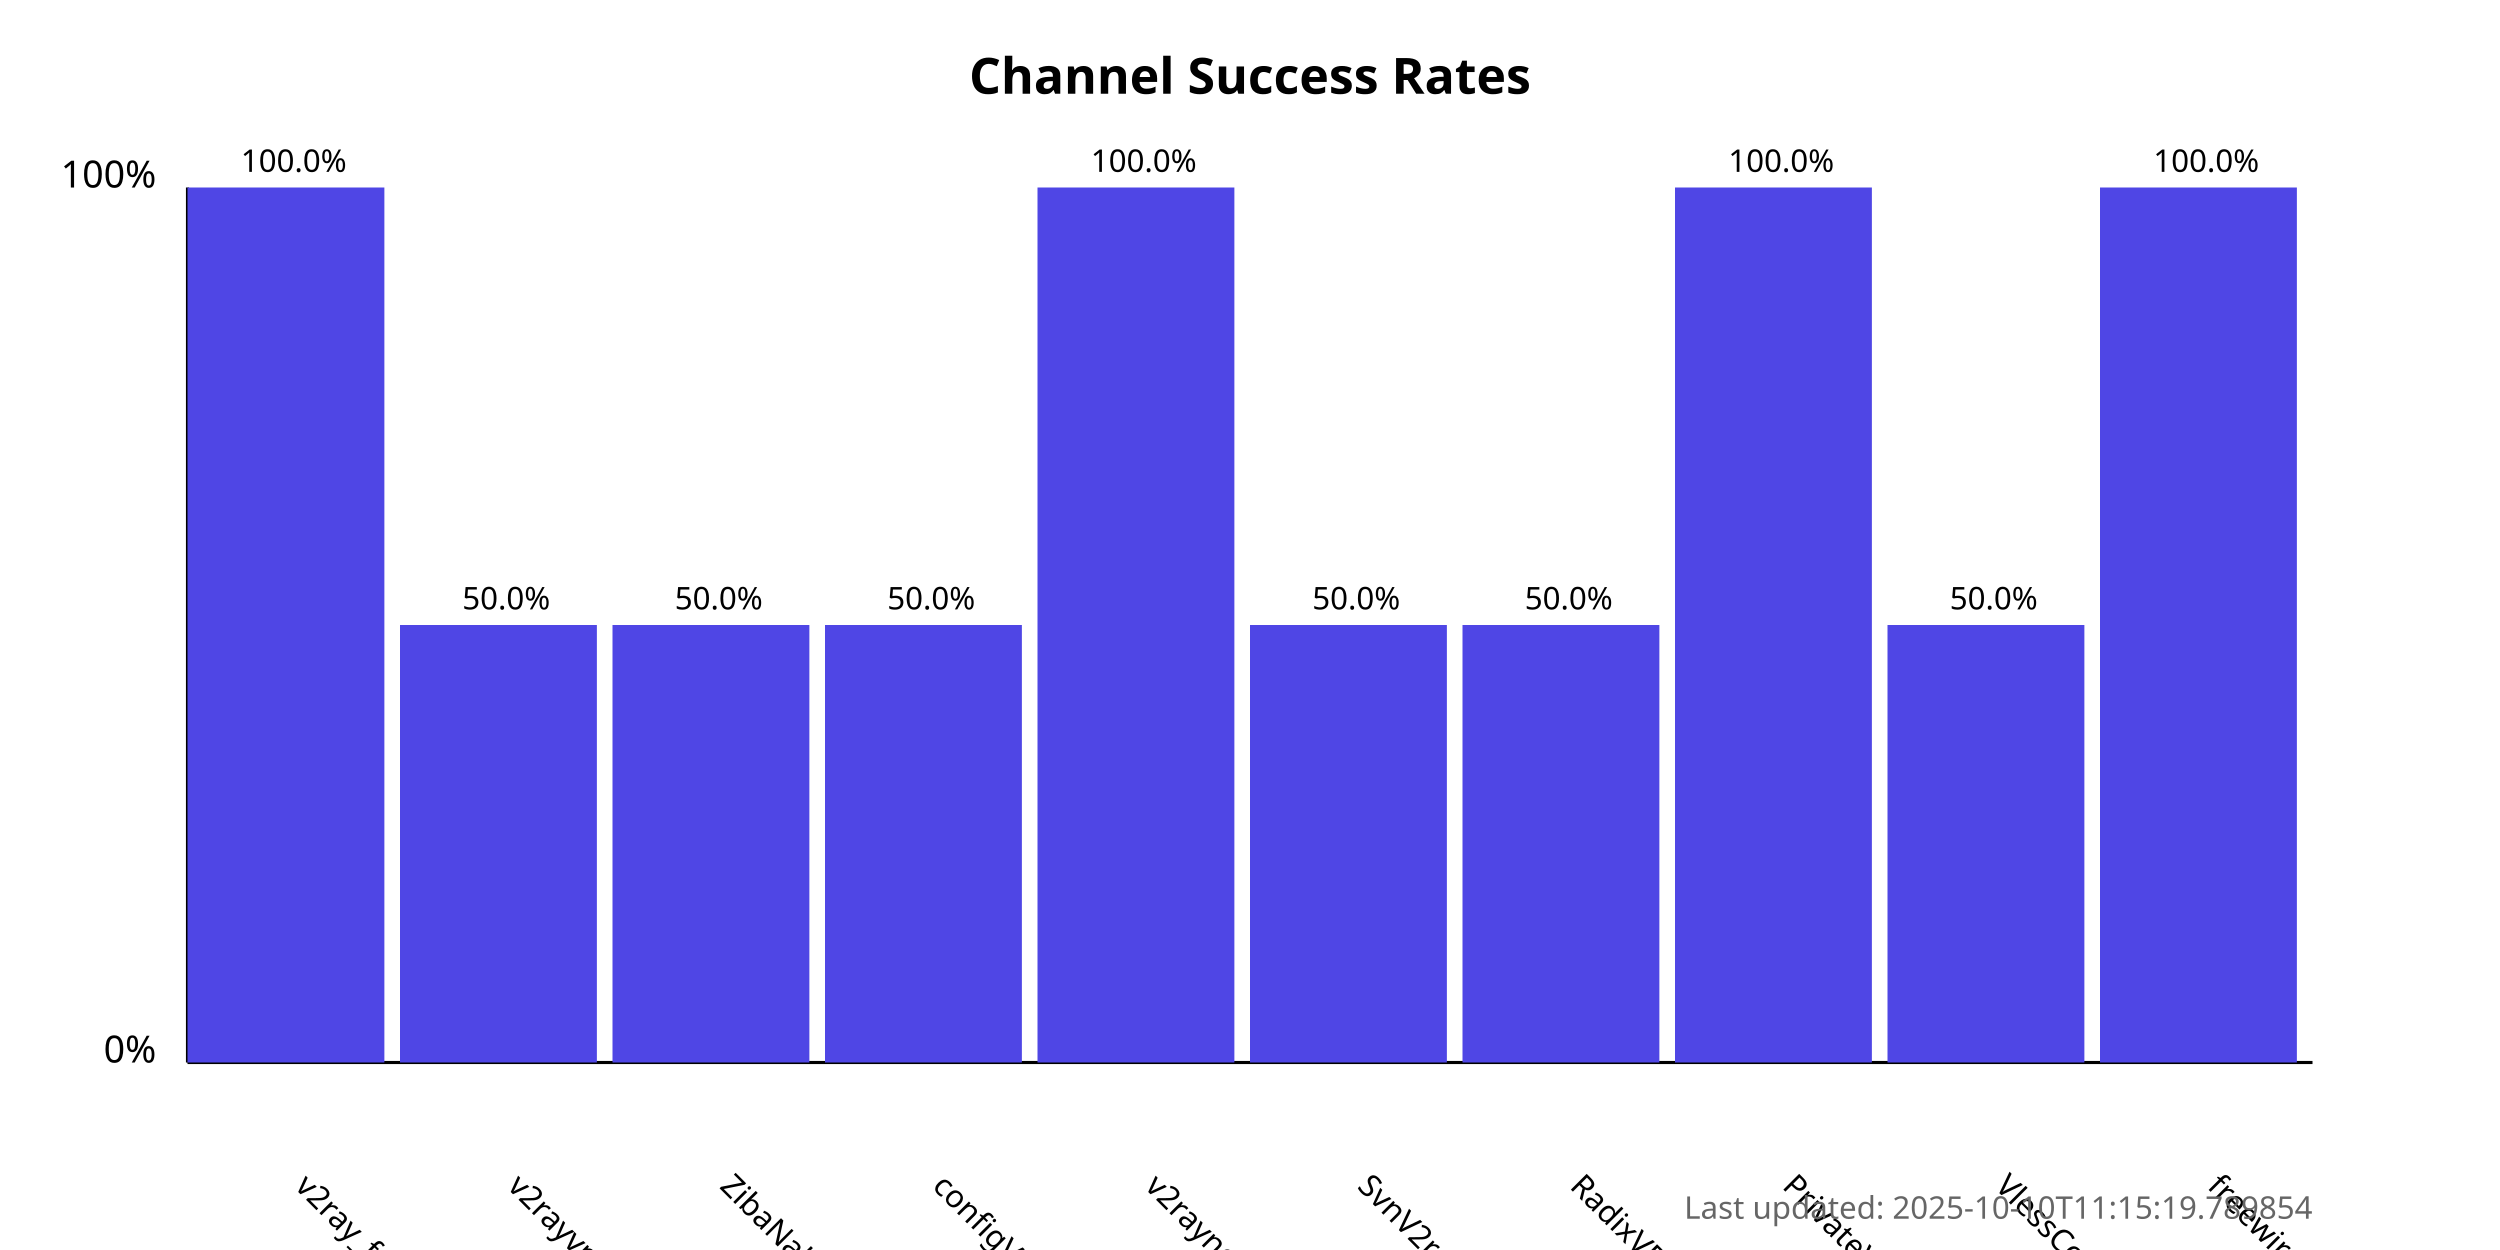
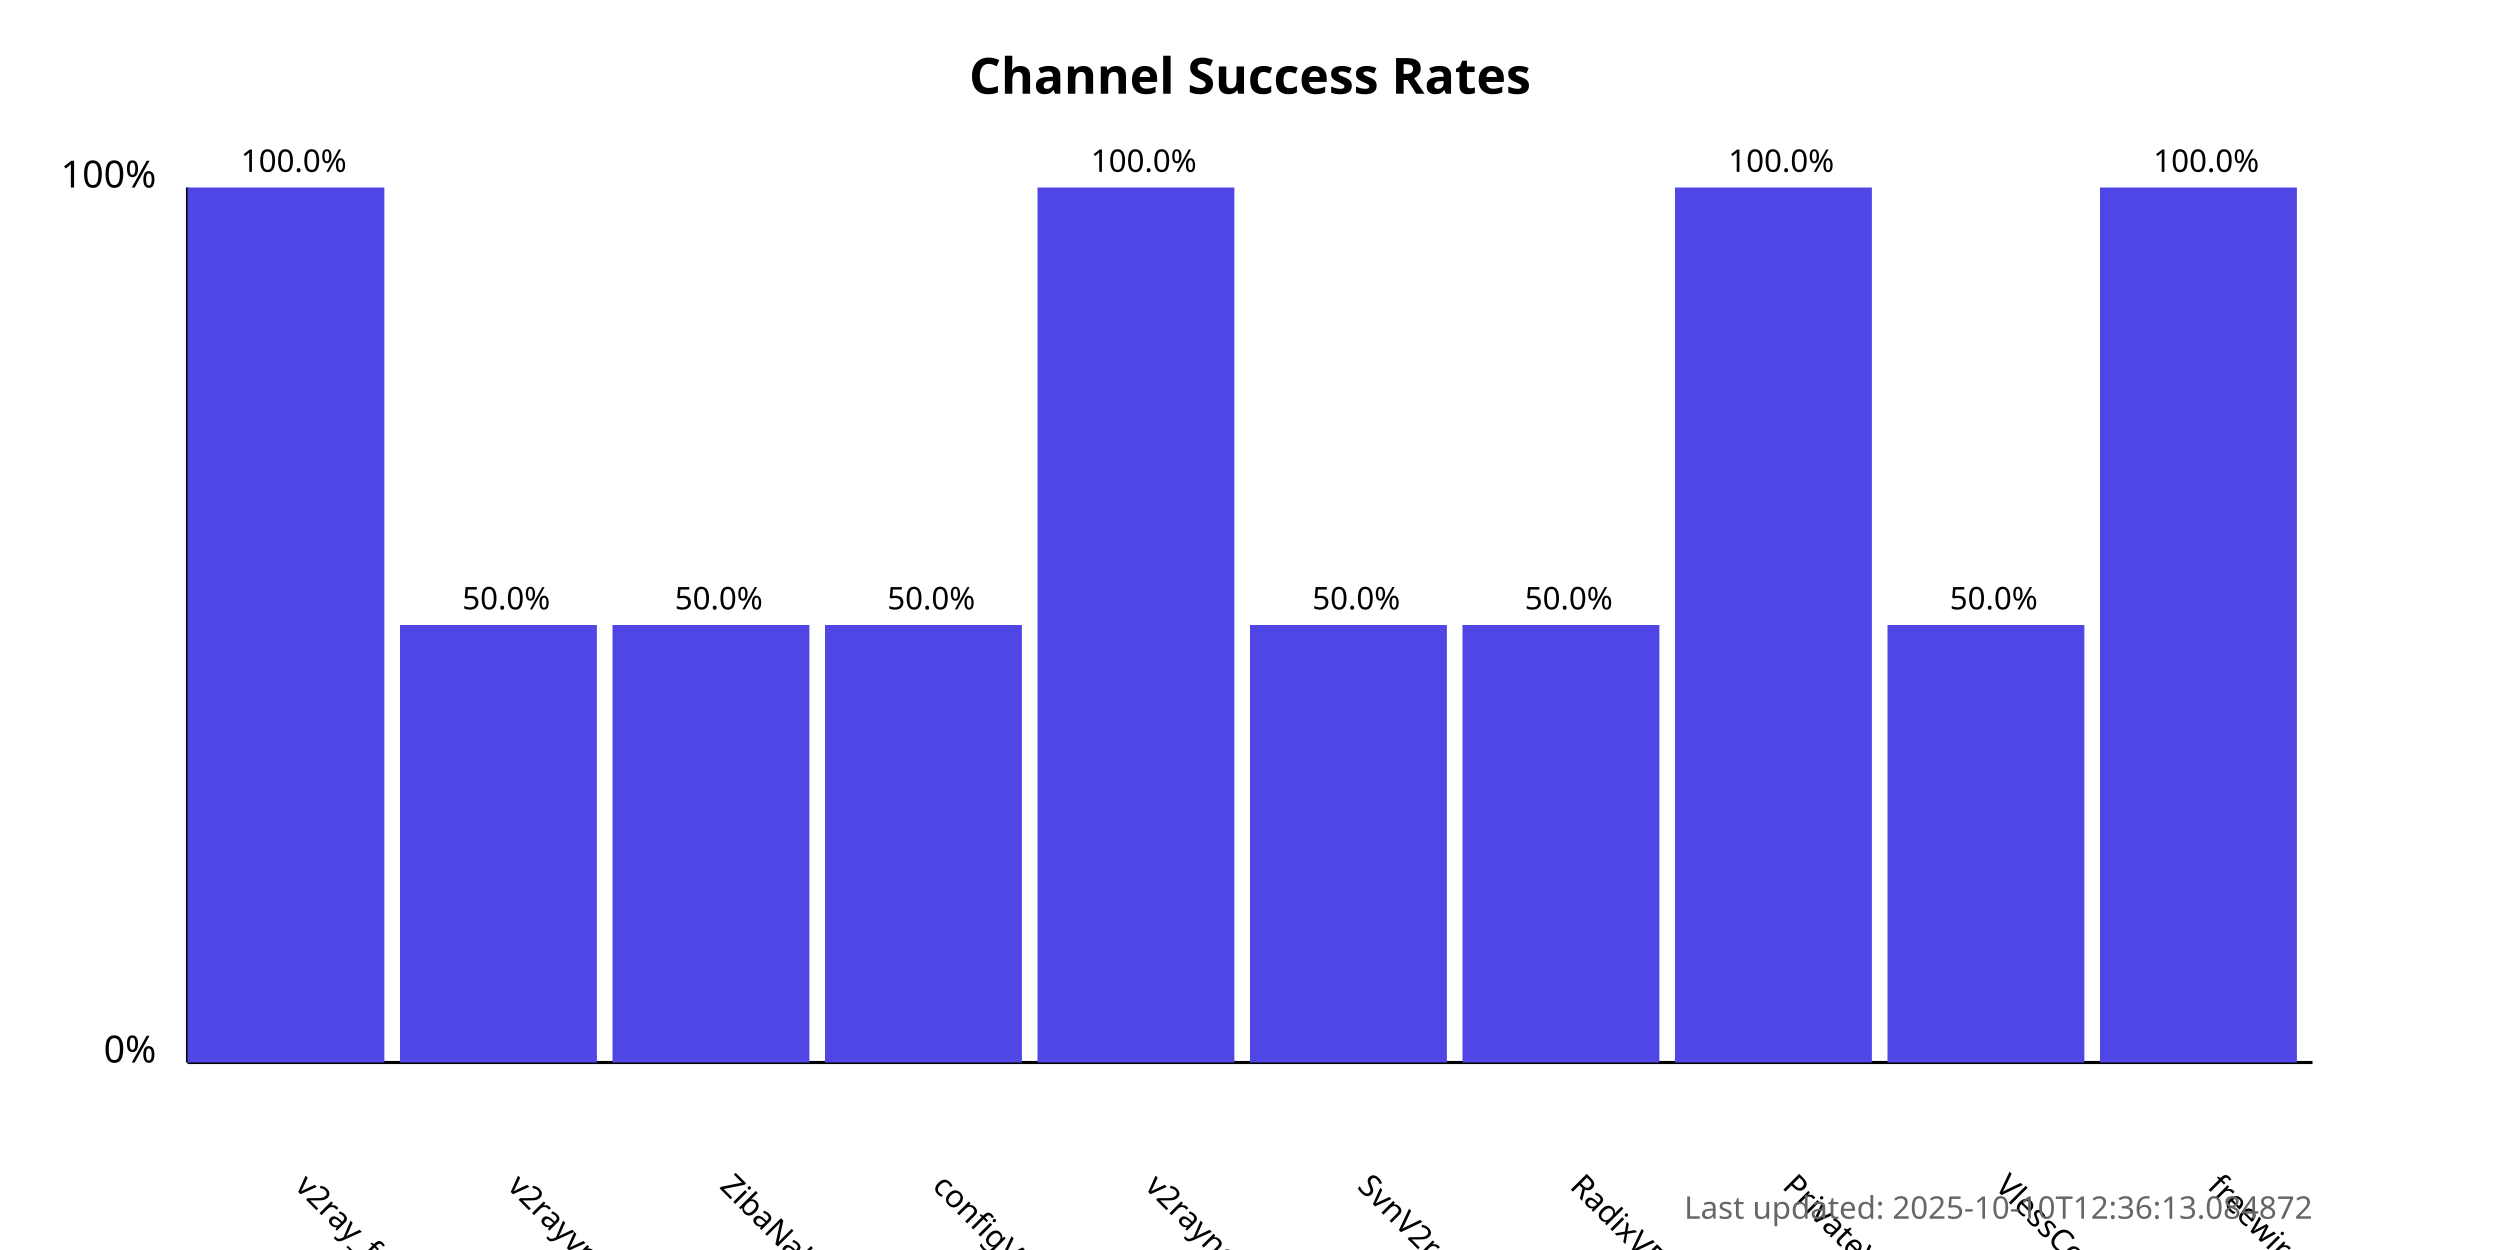
<svg xmlns="http://www.w3.org/2000/svg" width="800" height="400">
  <style>
            .chart-title { font: bold 16px sans-serif; }
            .axis-label { font: 12px sans-serif; }
            .tick-label { font: 10px sans-serif; }
            .bar { fill: #4f46e5; }
            .bar:hover { fill: #6366f1; }
            .timestamp { font: 10px sans-serif; fill: #666; }
        </style>
  <text x="400.0" y="30" text-anchor="middle" class="chart-title">
            Channel Success Rates
        </text>
  <line x1="60" y1="340" x2="60" y2="60" stroke="black" stroke-width="1" />
  <line x1="60" y1="340" x2="740" y2="340" stroke="black" stroke-width="1" />
  <text x="50" y="340" text-anchor="end" class="axis-label">0%</text>
  <text x="50" y="60" text-anchor="end" class="axis-label">100%</text>
  <g>
    <rect x="60" y="60.0" width="63.0" height="280.0" class="bar" />
    <text x="94.0" y="380" transform="rotate(45, 94.0, 380)" text-anchor="start" class="tick-label">
                v2ray_free_conf
            </text>
    <text x="94.0" y="55.0" text-anchor="middle" class="tick-label">
                100.0%
            </text>
  </g>
  <g>
    <rect x="128.0" y="200.0" width="63.0" height="140.0" class="bar" />
    <text x="162.0" y="380" transform="rotate(45, 162.0, 380)" text-anchor="start" class="tick-label">
                v2rayvpno
            </text>
    <text x="162.0" y="195.0" text-anchor="middle" class="tick-label">
                50.0%
            </text>
  </g>
  <g>
    <rect x="196.0" y="200.0" width="63.0" height="140.0" class="bar" />
    <text x="230.0" y="380" transform="rotate(45, 230.0, 380)" text-anchor="start" class="tick-label">
                ZibaNabz
            </text>
    <text x="230.0" y="195.0" text-anchor="middle" class="tick-label">
                50.0%
            </text>
  </g>
  <g>
    <rect x="264.0" y="200.0" width="63.0" height="140.0" class="bar" />
    <text x="298.0" y="380" transform="rotate(45, 298.0, 380)" text-anchor="start" class="tick-label">
                configV2rayForFree
            </text>
    <text x="298.0" y="195.0" text-anchor="middle" class="tick-label">
                50.0%
            </text>
  </g>
  <g>
    <rect x="332.0" y="60.0" width="63.0" height="280.0" class="bar" />
    <text x="366.0" y="380" transform="rotate(45, 366.0, 380)" text-anchor="start" class="tick-label">
                v2rayngvpn
            </text>
    <text x="366.0" y="55.0" text-anchor="middle" class="tick-label">
                100.0%
            </text>
  </g>
  <g>
    <rect x="400.0" y="200.0" width="63.0" height="140.0" class="bar" />
    <text x="434.0" y="380" transform="rotate(45, 434.0, 380)" text-anchor="start" class="tick-label">
                SvnV2ray
            </text>
    <text x="434.0" y="195.0" text-anchor="middle" class="tick-label">
                50.0%
            </text>
  </g>
  <g>
    <rect x="468.0" y="200.0" width="63.0" height="140.0" class="bar" />
    <text x="502.0" y="380" transform="rotate(45, 502.0, 380)" text-anchor="start" class="tick-label">
                RadixVPN
            </text>
    <text x="502.0" y="195.0" text-anchor="middle" class="tick-label">
                50.0%
            </text>
  </g>
  <g>
    <rect x="536.0" y="60.0" width="63.0" height="280.0" class="bar" />
    <text x="570.0" y="380" transform="rotate(45, 570.0, 380)" text-anchor="start" class="tick-label">
                PrivateVPNs
            </text>
    <text x="570.0" y="55.0" text-anchor="middle" class="tick-label">
                100.0%
            </text>
  </g>
  <g>
    <rect x="604.0" y="200.0" width="63.0" height="140.0" class="bar" />
    <text x="638.0" y="380" transform="rotate(45, 638.0, 380)" text-anchor="start" class="tick-label">
                VlessConfig
            </text>
    <text x="638.0" y="195.0" text-anchor="middle" class="tick-label">
                50.0%
            </text>
  </g>
  <g>
    <rect x="672.0" y="60.0" width="63.0" height="280.0" class="bar" />
    <text x="706.0" y="380" transform="rotate(45, 706.0, 380)" text-anchor="start" class="tick-label">
                freewireguard
            </text>
    <text x="706.0" y="55.0" text-anchor="middle" class="tick-label">
                100.0%
            </text>
  </g>
  <text x="740" y="390" text-anchor="end" class="timestamp">
-             Last updated: 2025-10-10T11:15:19.789854
+             Last updated: 2025-10-10T12:36:13.084872
        </text>
</svg>
